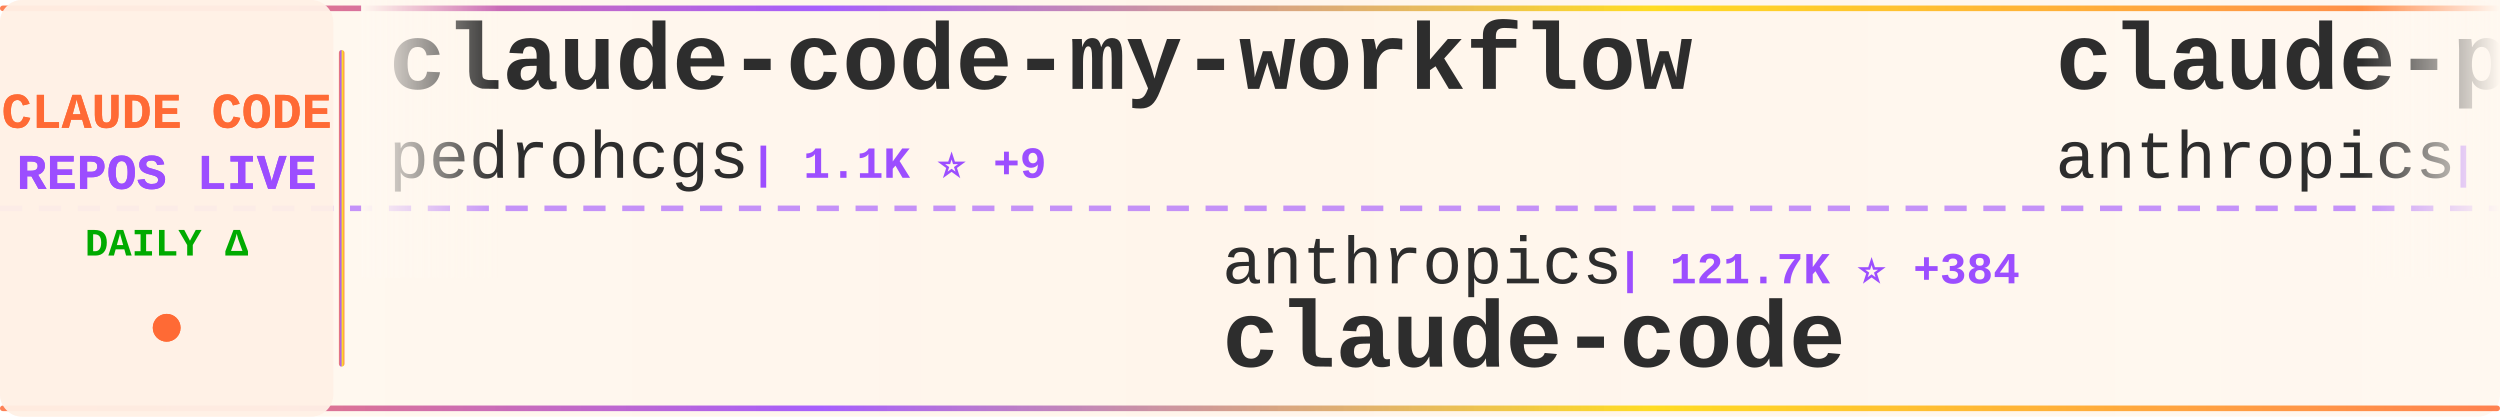
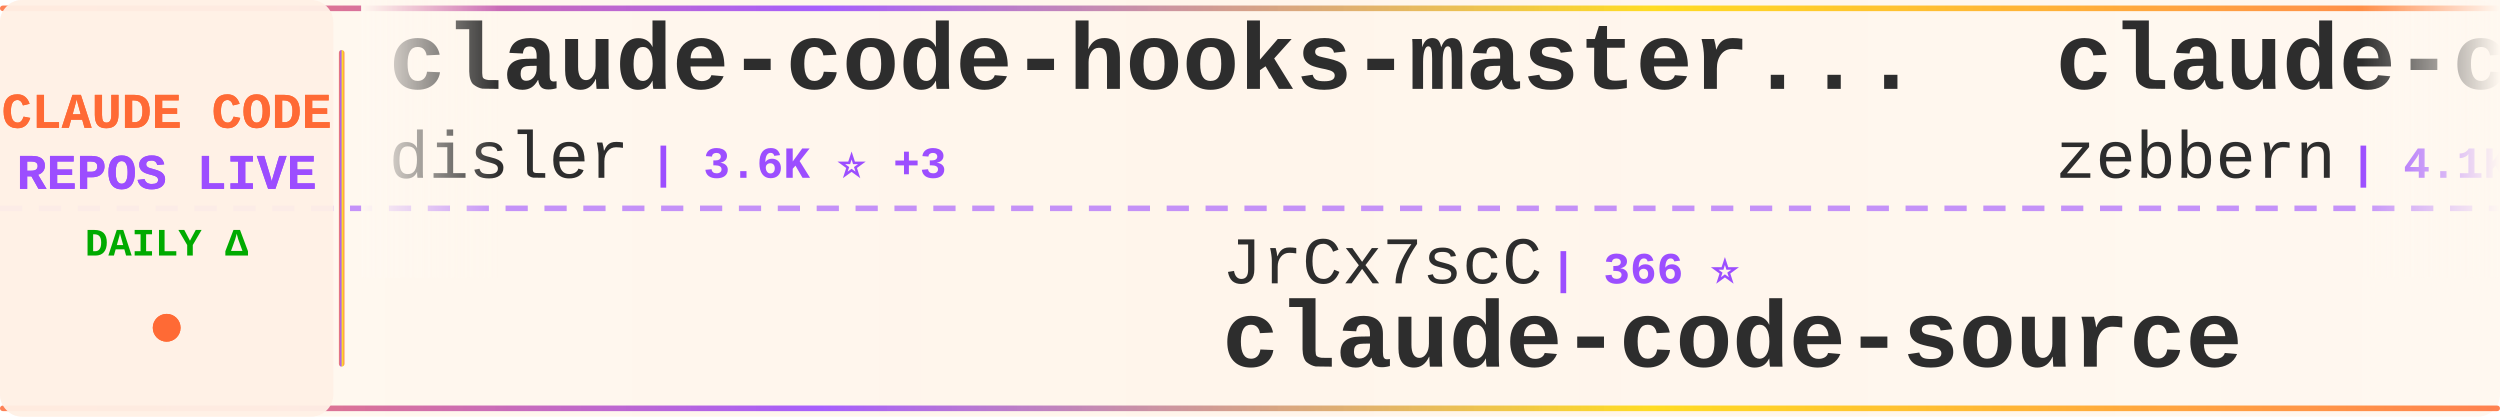
<svg xmlns="http://www.w3.org/2000/svg" width="900" height="150">
  <defs>
    <linearGradient id="tickerBg" x1="0%" y1="0%" x2="100%" y2="0%">
      <stop offset="0%" style="stop-color:#fff8f0;stop-opacity:0.98" />
      <stop offset="50%" style="stop-color:#fff5eb;stop-opacity:1" />
      <stop offset="100%" style="stop-color:#fff8f0;stop-opacity:0.98" />
    </linearGradient>
    <linearGradient id="borderGrad" x1="0%" y1="0%" x2="100%" y2="0%">
      <stop offset="0%" style="stop-color:#FF6B35;stop-opacity:0.85">
        <animate attributeName="stop-opacity" values="0.85;1;0.85" dur="2s" repeatCount="indefinite" />
      </stop>
      <stop offset="33%" style="stop-color:#9C4EFF;stop-opacity:0.9">
        <animate attributeName="stop-opacity" values="0.9;1;0.9" dur="2.2s" repeatCount="indefinite" />
      </stop>
      <stop offset="66%" style="stop-color:#FFD700;stop-opacity:0.85">
        <animate attributeName="stop-opacity" values="0.85;1;0.85" dur="1.8s" repeatCount="indefinite" />
      </stop>
      <stop offset="100%" style="stop-color:#FF6B35;stop-opacity:0.85">
        <animate attributeName="stop-opacity" values="0.85;1;0.85" dur="2s" repeatCount="indefinite" />
      </stop>
    </linearGradient>
    <filter id="textGlow">
      <feGaussianBlur stdDeviation="0.15" result="coloredBlur" />
      <feMerge>
        <feMergeNode in="coloredBlur" />
        <feMergeNode in="SourceGraphic" />
      </feMerge>
    </filter>
    <filter id="metricGlow">
      <feGaussianBlur stdDeviation="0.2" result="coloredBlur" />
      <feMerge>
        <feMergeNode in="coloredBlur" />
        <feMergeNode in="SourceGraphic" />
      </feMerge>
    </filter>
    <linearGradient id="leftFade" x1="0%" y1="0%" x2="100%" y2="0%">
      <stop offset="0%" style="stop-color:#fff8f0;stop-opacity:1" />
      <stop offset="100%" style="stop-color:#fff8f0;stop-opacity:0" />
    </linearGradient>
    <linearGradient id="rightFade" x1="0%" y1="0%" x2="100%" y2="0%">
      <stop offset="0%" style="stop-color:#fff8f0;stop-opacity:0" />
      <stop offset="100%" style="stop-color:#fff8f0;stop-opacity:1" />
    </linearGradient>
  </defs>
  <rect width="900" height="150" fill="url(#tickerBg)" rx="8" />
  <rect x="0" y="2" width="900" height="2" fill="url(#borderGrad)" rx="1" />
  <rect x="0" y="146" width="900" height="2" fill="url(#borderGrad)" rx="1" />
  <line x1="0" y1="75" x2="900" y2="75" stroke="#9C4EFF" stroke-width="2" stroke-dasharray="8 6" opacity="0.6" />
  <rect x="0" y="0" width="120" height="150" fill="#fff0e6" opacity="0.95" rx="8" />
  <text x="60" y="46" font-family="'Courier New', monospace" font-size="18" font-weight="bold" fill="#FF6B35" text-anchor="middle" filter="url(#textGlow)">
    CLAUDE CODE
  </text>
  <text x="60" y="68" font-family="'Courier New', monospace" font-size="18" font-weight="bold" fill="#9C4EFF" text-anchor="middle" filter="url(#textGlow)">
    REPOS LIVE
  </text>
  <text x="60" y="92" font-family="'Courier New', monospace" font-size="14" font-weight="bold" fill="#00aa00" text-anchor="middle">
    DAILY Δ
  </text>
  <circle cx="60" cy="118" r="5" fill="#FF6B35" filter="url(#metricGlow)">
    <animate attributeName="r" values="4;6;4" dur="1.5s" repeatCount="indefinite" />
    <animate attributeName="opacity" values="0.6;1;0.6" dur="1.5s" repeatCount="indefinite" />
  </circle>
  <rect x="122" y="18" width="2" height="114" fill="url(#borderGrad)" rx="1" />
  <clipPath id="tickerClip">
    <rect x="130" y="0" width="770" height="150" />
  </clipPath>
  <g clip-path="url(#tickerClip)">
    <g id="tickerItems">
      <animateTransform attributeName="transform" attributeType="XML" type="translate" from="0 0" to="-3000 0" dur="54s" repeatCount="indefinite" />
      <g transform="translate(0, 0)">
-         <text x="140" y="32" font-family="'Courier New', monospace" font-size="34" font-weight="bold" fill="#2d2d2d">claude-code-my-workflow</text>
-         <text x="140" y="64" font-family="'Courier New', monospace" font-size="24" font-weight="normal" fill="#2d2d2d" opacity="1.0">pedrohcgs</text>
-         <text x="270" y="64" font-family="'Courier New', monospace" font-size="16" font-weight="bold" fill="#9C4EFF"> | 1.1K ⭐ +9</text>
+         <text x="140" y="32" font-family="'Courier New', monospace" font-size="34" font-weight="bold" fill="#2d2d2d">claude-code-hooks-master...</text>
+         <text x="140" y="64" font-family="'Courier New', monospace" font-size="24" font-weight="normal" fill="#2d2d2d" opacity="1.0">disler</text>
+         <text x="234" y="64" font-family="'Courier New', monospace" font-size="16" font-weight="bold" fill="#9C4EFF"> | 3.6K ⭐ +3</text>
      </g>
      <g transform="translate(300, 0)">
-         <text x="140" y="102" font-family="'Courier New', monospace" font-size="24" font-weight="normal" fill="#2d2d2d" opacity="1.0">anthropics</text>
-         <text x="282" y="102" font-family="'Courier New', monospace" font-size="16" font-weight="bold" fill="#9C4EFF"> | 121.7K ⭐ +384</text>
+         <text x="140" y="102" font-family="'Courier New', monospace" font-size="24" font-weight="normal" fill="#2d2d2d" opacity="1.0">JrCx7scC</text>
+         <text x="258" y="102" font-family="'Courier New', monospace" font-size="16" font-weight="bold" fill="#9C4EFF"> | 366 ⭐</text>
+         <text x="140" y="132" font-family="'Courier New', monospace" font-size="34" font-weight="bold" fill="#2d2d2d">claude-code-source</text>
+       </g>
+       <g transform="translate(600, 0)">
+         <text x="140" y="32" font-family="'Courier New', monospace" font-size="34" font-weight="bold" fill="#2d2d2d">claude-code-guide</text>
+         <text x="140" y="64" font-family="'Courier New', monospace" font-size="24" font-weight="normal" fill="#2d2d2d" opacity="1.0">zebbern</text>
+         <text x="246" y="64" font-family="'Courier New', monospace" font-size="16" font-weight="bold" fill="#9C4EFF"> | 4.1K ⭐ +4</text>
+       </g>
+       <g transform="translate(900, 0)">
+         <text x="140" y="102" font-family="'Courier New', monospace" font-size="24" font-weight="normal" fill="#2d2d2d" opacity="1.0">shanraisshan</text>
+         <text x="306" y="102" font-family="'Courier New', monospace" font-size="16" font-weight="bold" fill="#9C4EFF"> | 51.9K ⭐ +230</text>
+         <text x="140" y="132" font-family="'Courier New', monospace" font-size="34" font-weight="bold" fill="#2d2d2d">claude-code-best-practic...</text>
+       </g>
+       <g transform="translate(1200, 0)">
+         <text x="140" y="32" font-family="'Courier New', monospace" font-size="34" font-weight="bold" fill="#2d2d2d">claude-code-security-rev...</text>
+         <text x="140" y="64" font-family="'Courier New', monospace" font-size="24" font-weight="normal" fill="#2d2d2d" opacity="1.0">anthropics</text>
+         <text x="282" y="64" font-family="'Courier New', monospace" font-size="16" font-weight="bold" fill="#9C4EFF"> | 4.5K ⭐ +16</text>
+       </g>
+       <g transform="translate(1500, 0)">
+         <text x="140" y="102" font-family="'Courier New', monospace" font-size="24" font-weight="normal" fill="#2d2d2d" opacity="1.0">Onewon</text>
+         <text x="234" y="102" font-family="'Courier New', monospace" font-size="16" font-weight="bold" fill="#9C4EFF"> | 179 ⭐</text>
        <text x="140" y="132" font-family="'Courier New', monospace" font-size="34" font-weight="bold" fill="#2d2d2d">claude-code</text>
      </g>
-       <g transform="translate(600, 0)">
-         <text x="140" y="32" font-family="'Courier New', monospace" font-size="34" font-weight="bold" fill="#2d2d2d">claude-plugins-official</text>
-         <text x="140" y="64" font-family="'Courier New', monospace" font-size="24" font-weight="normal" fill="#2d2d2d" opacity="1.0">anthropics</text>
-         <text x="282" y="64" font-family="'Courier New', monospace" font-size="16" font-weight="bold" fill="#9C4EFF"> | 18.9K ⭐ +105</text>
-       </g>
-       <g transform="translate(900, 0)">
-         <text x="140" y="102" font-family="'Courier New', monospace" font-size="24" font-weight="normal" fill="#2d2d2d" opacity="1.0">andrew-kramer-inno</text>
-         <text x="378" y="102" font-family="'Courier New', monospace" font-size="16" font-weight="bold" fill="#9C4EFF"> | 586 ⭐</text>
-         <text x="140" y="132" font-family="'Courier New', monospace" font-size="34" font-weight="bold" fill="#2d2d2d">claude-code-source-build</text>
-       </g>
-       <g transform="translate(1200, 0)">
-         <text x="140" y="32" font-family="'Courier New', monospace" font-size="34" font-weight="bold" fill="#2d2d2d">claude-code-webui</text>
-         <text x="140" y="64" font-family="'Courier New', monospace" font-size="24" font-weight="normal" fill="#2d2d2d" opacity="1.0">sugyan</text>
-         <text x="234" y="64" font-family="'Courier New', monospace" font-size="16" font-weight="bold" fill="#9C4EFF"> | 1.1K ⭐ +4</text>
-       </g>
-       <g transform="translate(1500, 0)">
-         <text x="140" y="102" font-family="'Courier New', monospace" font-size="24" font-weight="normal" fill="#2d2d2d" opacity="1.0">alirezarezvani</text>
-         <text x="330" y="102" font-family="'Courier New', monospace" font-size="16" font-weight="bold" fill="#9C4EFF"> | 14.1K ⭐ +137</text>
-         <text x="140" y="132" font-family="'Courier New', monospace" font-size="34" font-weight="bold" fill="#2d2d2d">claude-skills</text>
-       </g>
      <g transform="translate(1800, 0)">
-         <text x="140" y="32" font-family="'Courier New', monospace" font-size="34" font-weight="bold" fill="#2d2d2d">awesome-claude-code-tool...</text>
-         <text x="140" y="64" font-family="'Courier New', monospace" font-size="24" font-weight="normal" fill="#2d2d2d" opacity="1.0">rohitg00</text>
-         <text x="258" y="64" font-family="'Courier New', monospace" font-size="16" font-weight="bold" fill="#9C4EFF"> | 1.6K ⭐ +11</text>
+         <text x="140" y="32" font-family="'Courier New', monospace" font-size="34" font-weight="bold" fill="#2d2d2d">nanoclaw</text>
+         <text x="140" y="64" font-family="'Courier New', monospace" font-size="24" font-weight="normal" fill="#2d2d2d" opacity="1.0">qwibitai</text>
+         <text x="258" y="64" font-family="'Courier New', monospace" font-size="16" font-weight="bold" fill="#9C4EFF"> | 28.7K ⭐ +33</text>
      </g>
      <g transform="translate(2100, 0)">
-         <text x="140" y="102" font-family="'Courier New', monospace" font-size="24" font-weight="normal" fill="#2d2d2d" opacity="1.0">feiskyer</text>
-         <text x="258" y="102" font-family="'Courier New', monospace" font-size="16" font-weight="bold" fill="#9C4EFF"> | 1.5K ⭐ +1</text>
-         <text x="140" y="132" font-family="'Courier New', monospace" font-size="34" font-weight="bold" fill="#2d2d2d">claude-code-settings</text>
+         <text x="140" y="102" font-family="'Courier New', monospace" font-size="24" font-weight="normal" fill="#2d2d2d" opacity="1.0">OneRedOak</text>
+         <text x="270" y="102" font-family="'Courier New', monospace" font-size="16" font-weight="bold" fill="#9C4EFF"> | 3.8K ⭐ +2</text>
+         <text x="140" y="132" font-family="'Courier New', monospace" font-size="34" font-weight="bold" fill="#2d2d2d">claude-code-workflows</text>
      </g>
      <g transform="translate(2400, 0)">
-         <text x="140" y="32" font-family="'Courier New', monospace" font-size="34" font-weight="bold" fill="#2d2d2d">claude-code-sourcemap</text>
-         <text x="140" y="64" font-family="'Courier New', monospace" font-size="24" font-weight="normal" fill="#2d2d2d" opacity="1.0">ChinaSiro</text>
-         <text x="270" y="64" font-family="'Courier New', monospace" font-size="16" font-weight="bold" fill="#9C4EFF"> | 9.1K ⭐ +9</text>
+         <text x="140" y="32" font-family="'Courier New', monospace" font-size="34" font-weight="bold" fill="#2d2d2d">claude-code-local</text>
+         <text x="140" y="64" font-family="'Courier New', monospace" font-size="24" font-weight="normal" fill="#2d2d2d" opacity="1.0">nicedreamzapp</text>
+         <text x="318" y="64" font-family="'Courier New', monospace" font-size="16" font-weight="bold" fill="#9C4EFF"> | 2.5K ⭐ +15</text>
      </g>
      <g transform="translate(2700, 0)">
-         <text x="140" y="102" font-family="'Courier New', monospace" font-size="24" font-weight="normal" fill="#2d2d2d" opacity="1.0">oboard</text>
-         <text x="234" y="102" font-family="'Courier New', monospace" font-size="16" font-weight="bold" fill="#9C4EFF"> | 3.1K ⭐ +6</text>
-         <text x="140" y="132" font-family="'Courier New', monospace" font-size="34" font-weight="bold" fill="#2d2d2d">claude-code-rev</text>
+         <text x="140" y="102" font-family="'Courier New', monospace" font-size="24" font-weight="normal" fill="#2d2d2d" opacity="1.0">guanshan</text>
+         <text x="258" y="102" font-family="'Courier New', monospace" font-size="16" font-weight="bold" fill="#9C4EFF"> | 58 ⭐ +1</text>
+         <text x="140" y="132" font-family="'Courier New', monospace" font-size="34" font-weight="bold" fill="#2d2d2d">ClaudeCode</text>
      </g>
      <g transform="translate(3000, 0)">
-         <text x="140" y="32" font-family="'Courier New', monospace" font-size="34" font-weight="bold" fill="#2d2d2d">claude-code-my-workflow</text>
-         <text x="140" y="64" font-family="'Courier New', monospace" font-size="24" font-weight="normal" fill="#2d2d2d" opacity="1.0">pedrohcgs</text>
-         <text x="270" y="64" font-family="'Courier New', monospace" font-size="16" font-weight="bold" fill="#9C4EFF"> | 1.1K ⭐ +9</text>
+         <text x="140" y="32" font-family="'Courier New', monospace" font-size="34" font-weight="bold" fill="#2d2d2d">claude-code-hooks-master...</text>
+         <text x="140" y="64" font-family="'Courier New', monospace" font-size="24" font-weight="normal" fill="#2d2d2d" opacity="1.0">disler</text>
+         <text x="234" y="64" font-family="'Courier New', monospace" font-size="16" font-weight="bold" fill="#9C4EFF"> | 3.6K ⭐ +3</text>
      </g>
      <g transform="translate(3300, 0)">
-         <text x="140" y="102" font-family="'Courier New', monospace" font-size="24" font-weight="normal" fill="#2d2d2d" opacity="1.0">anthropics</text>
-         <text x="282" y="102" font-family="'Courier New', monospace" font-size="16" font-weight="bold" fill="#9C4EFF"> | 121.7K ⭐ +384</text>
-         <text x="140" y="132" font-family="'Courier New', monospace" font-size="34" font-weight="bold" fill="#2d2d2d">claude-code</text>
+         <text x="140" y="102" font-family="'Courier New', monospace" font-size="24" font-weight="normal" fill="#2d2d2d" opacity="1.0">JrCx7scC</text>
+         <text x="258" y="102" font-family="'Courier New', monospace" font-size="16" font-weight="bold" fill="#9C4EFF"> | 366 ⭐</text>
+         <text x="140" y="132" font-family="'Courier New', monospace" font-size="34" font-weight="bold" fill="#2d2d2d">claude-code-source</text>
      </g>
      <g transform="translate(3600, 0)">
-         <text x="140" y="32" font-family="'Courier New', monospace" font-size="34" font-weight="bold" fill="#2d2d2d">claude-plugins-official</text>
-         <text x="140" y="64" font-family="'Courier New', monospace" font-size="24" font-weight="normal" fill="#2d2d2d" opacity="1.0">anthropics</text>
-         <text x="282" y="64" font-family="'Courier New', monospace" font-size="16" font-weight="bold" fill="#9C4EFF"> | 18.9K ⭐ +105</text>
+         <text x="140" y="32" font-family="'Courier New', monospace" font-size="34" font-weight="bold" fill="#2d2d2d">claude-code-guide</text>
+         <text x="140" y="64" font-family="'Courier New', monospace" font-size="24" font-weight="normal" fill="#2d2d2d" opacity="1.0">zebbern</text>
+         <text x="246" y="64" font-family="'Courier New', monospace" font-size="16" font-weight="bold" fill="#9C4EFF"> | 4.1K ⭐ +4</text>
      </g>
      <g transform="translate(3900, 0)">
-         <text x="140" y="102" font-family="'Courier New', monospace" font-size="24" font-weight="normal" fill="#2d2d2d" opacity="1.0">andrew-kramer-inno</text>
-         <text x="378" y="102" font-family="'Courier New', monospace" font-size="16" font-weight="bold" fill="#9C4EFF"> | 586 ⭐</text>
-         <text x="140" y="132" font-family="'Courier New', monospace" font-size="34" font-weight="bold" fill="#2d2d2d">claude-code-source-build</text>
+         <text x="140" y="102" font-family="'Courier New', monospace" font-size="24" font-weight="normal" fill="#2d2d2d" opacity="1.0">shanraisshan</text>
+         <text x="306" y="102" font-family="'Courier New', monospace" font-size="16" font-weight="bold" fill="#9C4EFF"> | 51.9K ⭐ +230</text>
+         <text x="140" y="132" font-family="'Courier New', monospace" font-size="34" font-weight="bold" fill="#2d2d2d">claude-code-best-practic...</text>
      </g>
    </g>
  </g>
  <rect x="130" y="0" width="50" height="100" fill="url(#leftFade)" />
  <rect x="850" y="0" width="50" height="100" fill="url(#rightFade)" />
</svg>
